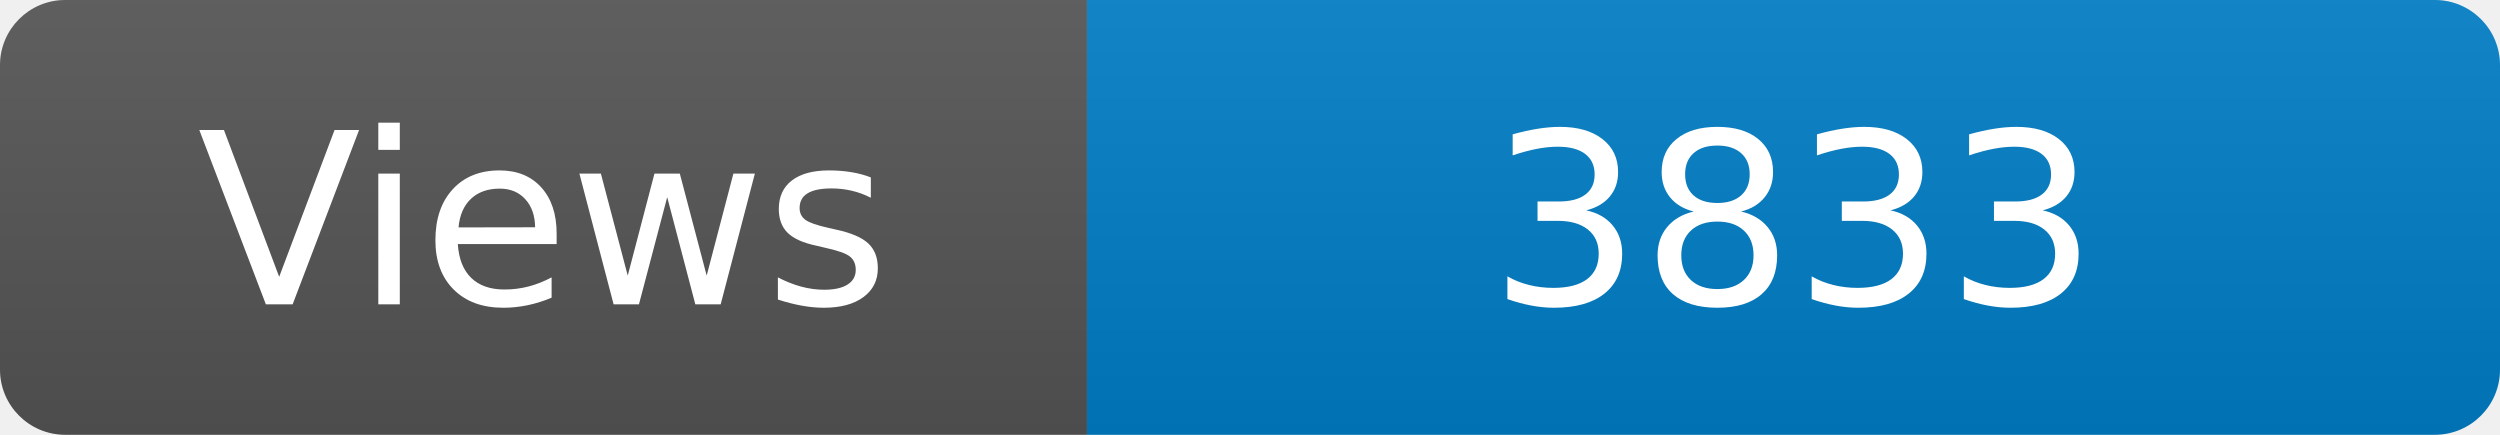
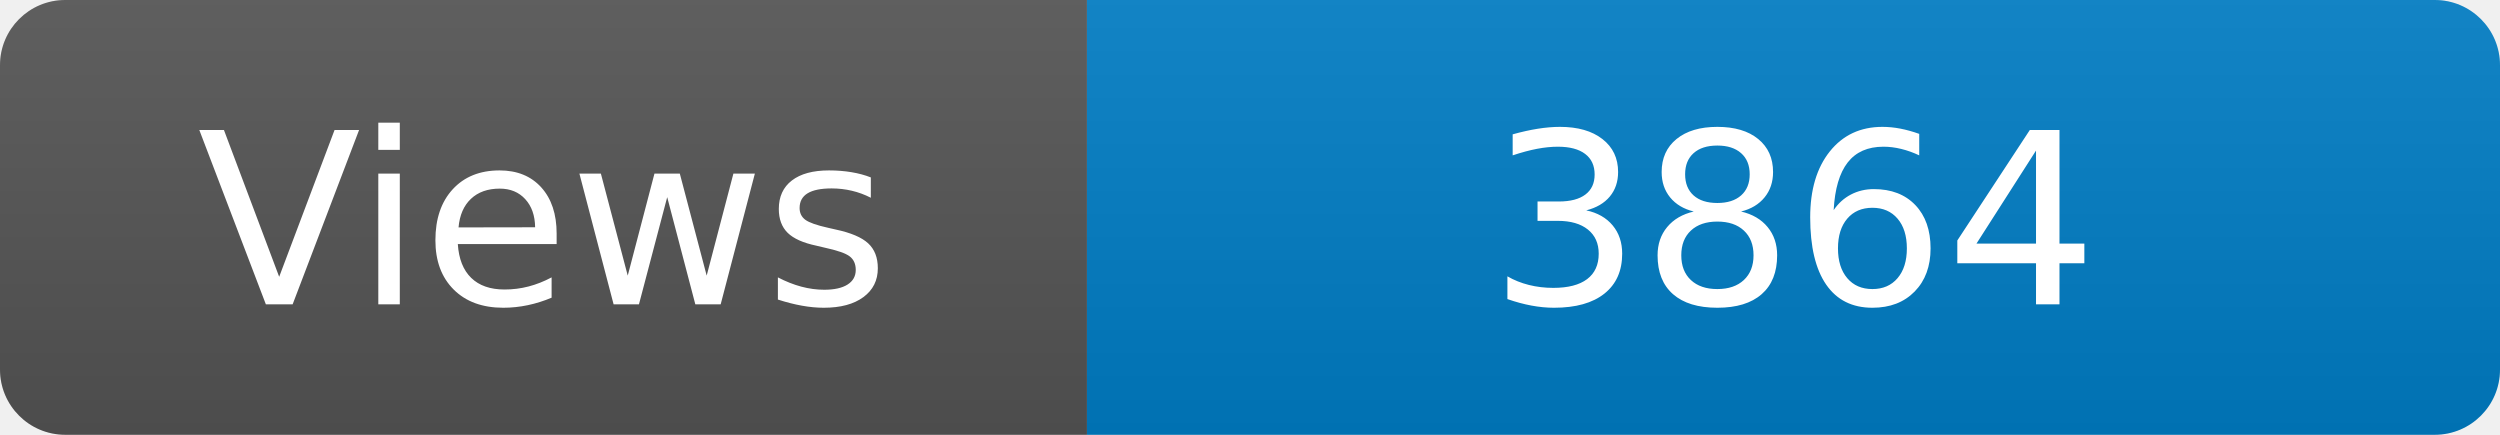
<svg xmlns="http://www.w3.org/2000/svg" width="115" height="20" role="img" aria-label="Maintained?: yes">
  <linearGradient id="s" x2="0" y2="100%">
    <stop offset="0" stop-color="#bbb" stop-opacity=".1" />
    <stop offset="1" stop-opacity=".1" />
  </linearGradient>
  <clipPath id="r">
    <rect width="115" height="20" rx="3" fill="#fff" />
  </clipPath>
  <g clip-path="url(#r)">
    <rect width="50" height="20" fill="#555" />
    <rect x="50" width="160" height="20" fill="#007ec6" />
    <rect width="115" height="20" fill="url(#s)" />
  </g>
  <g fill="#fff" text-anchor="middle" font-family="Verdana,Geneva,DejaVu Sans,sans-serif" font-size="110">
    <text x="250" y="140" transform="scale(.1)" fill="#fff">Views</text>
-     <text x="825" y="140" transform="scale(.1)" fill="#fff">3833</text>
+     <text x="825" y="140" transform="scale(.1)" fill="#fff">3864</text>
  </g>
</svg>
